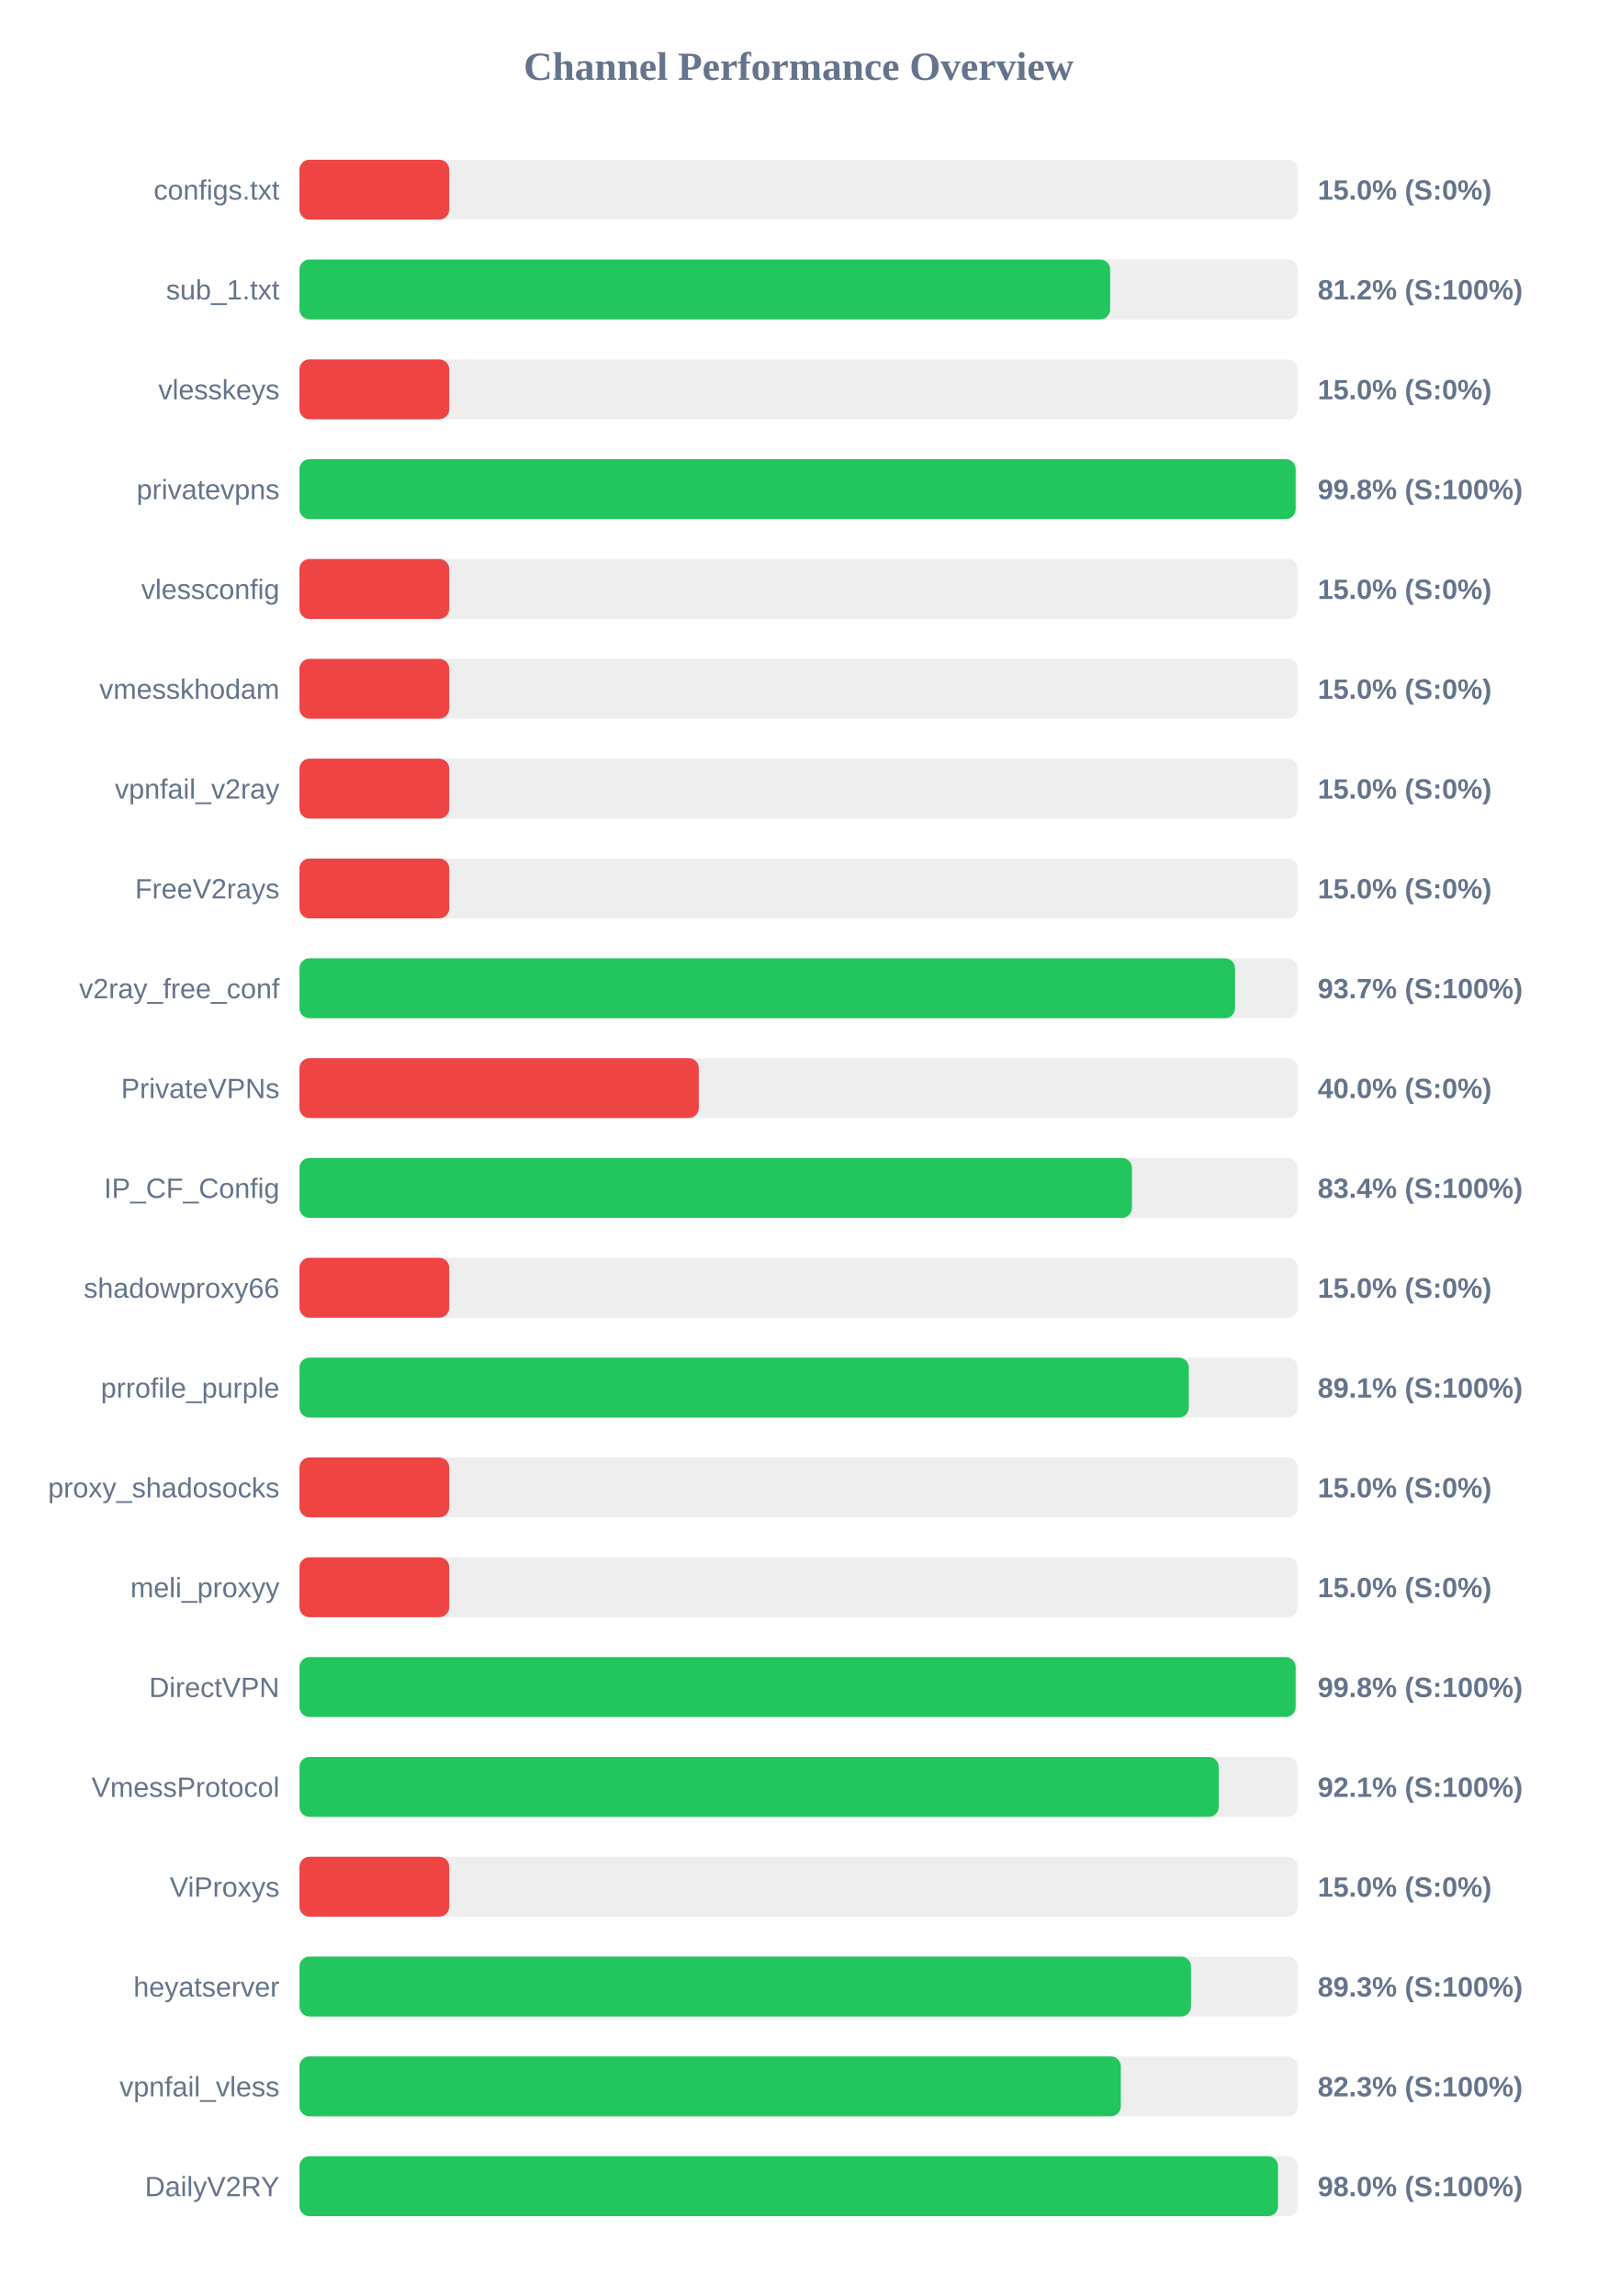
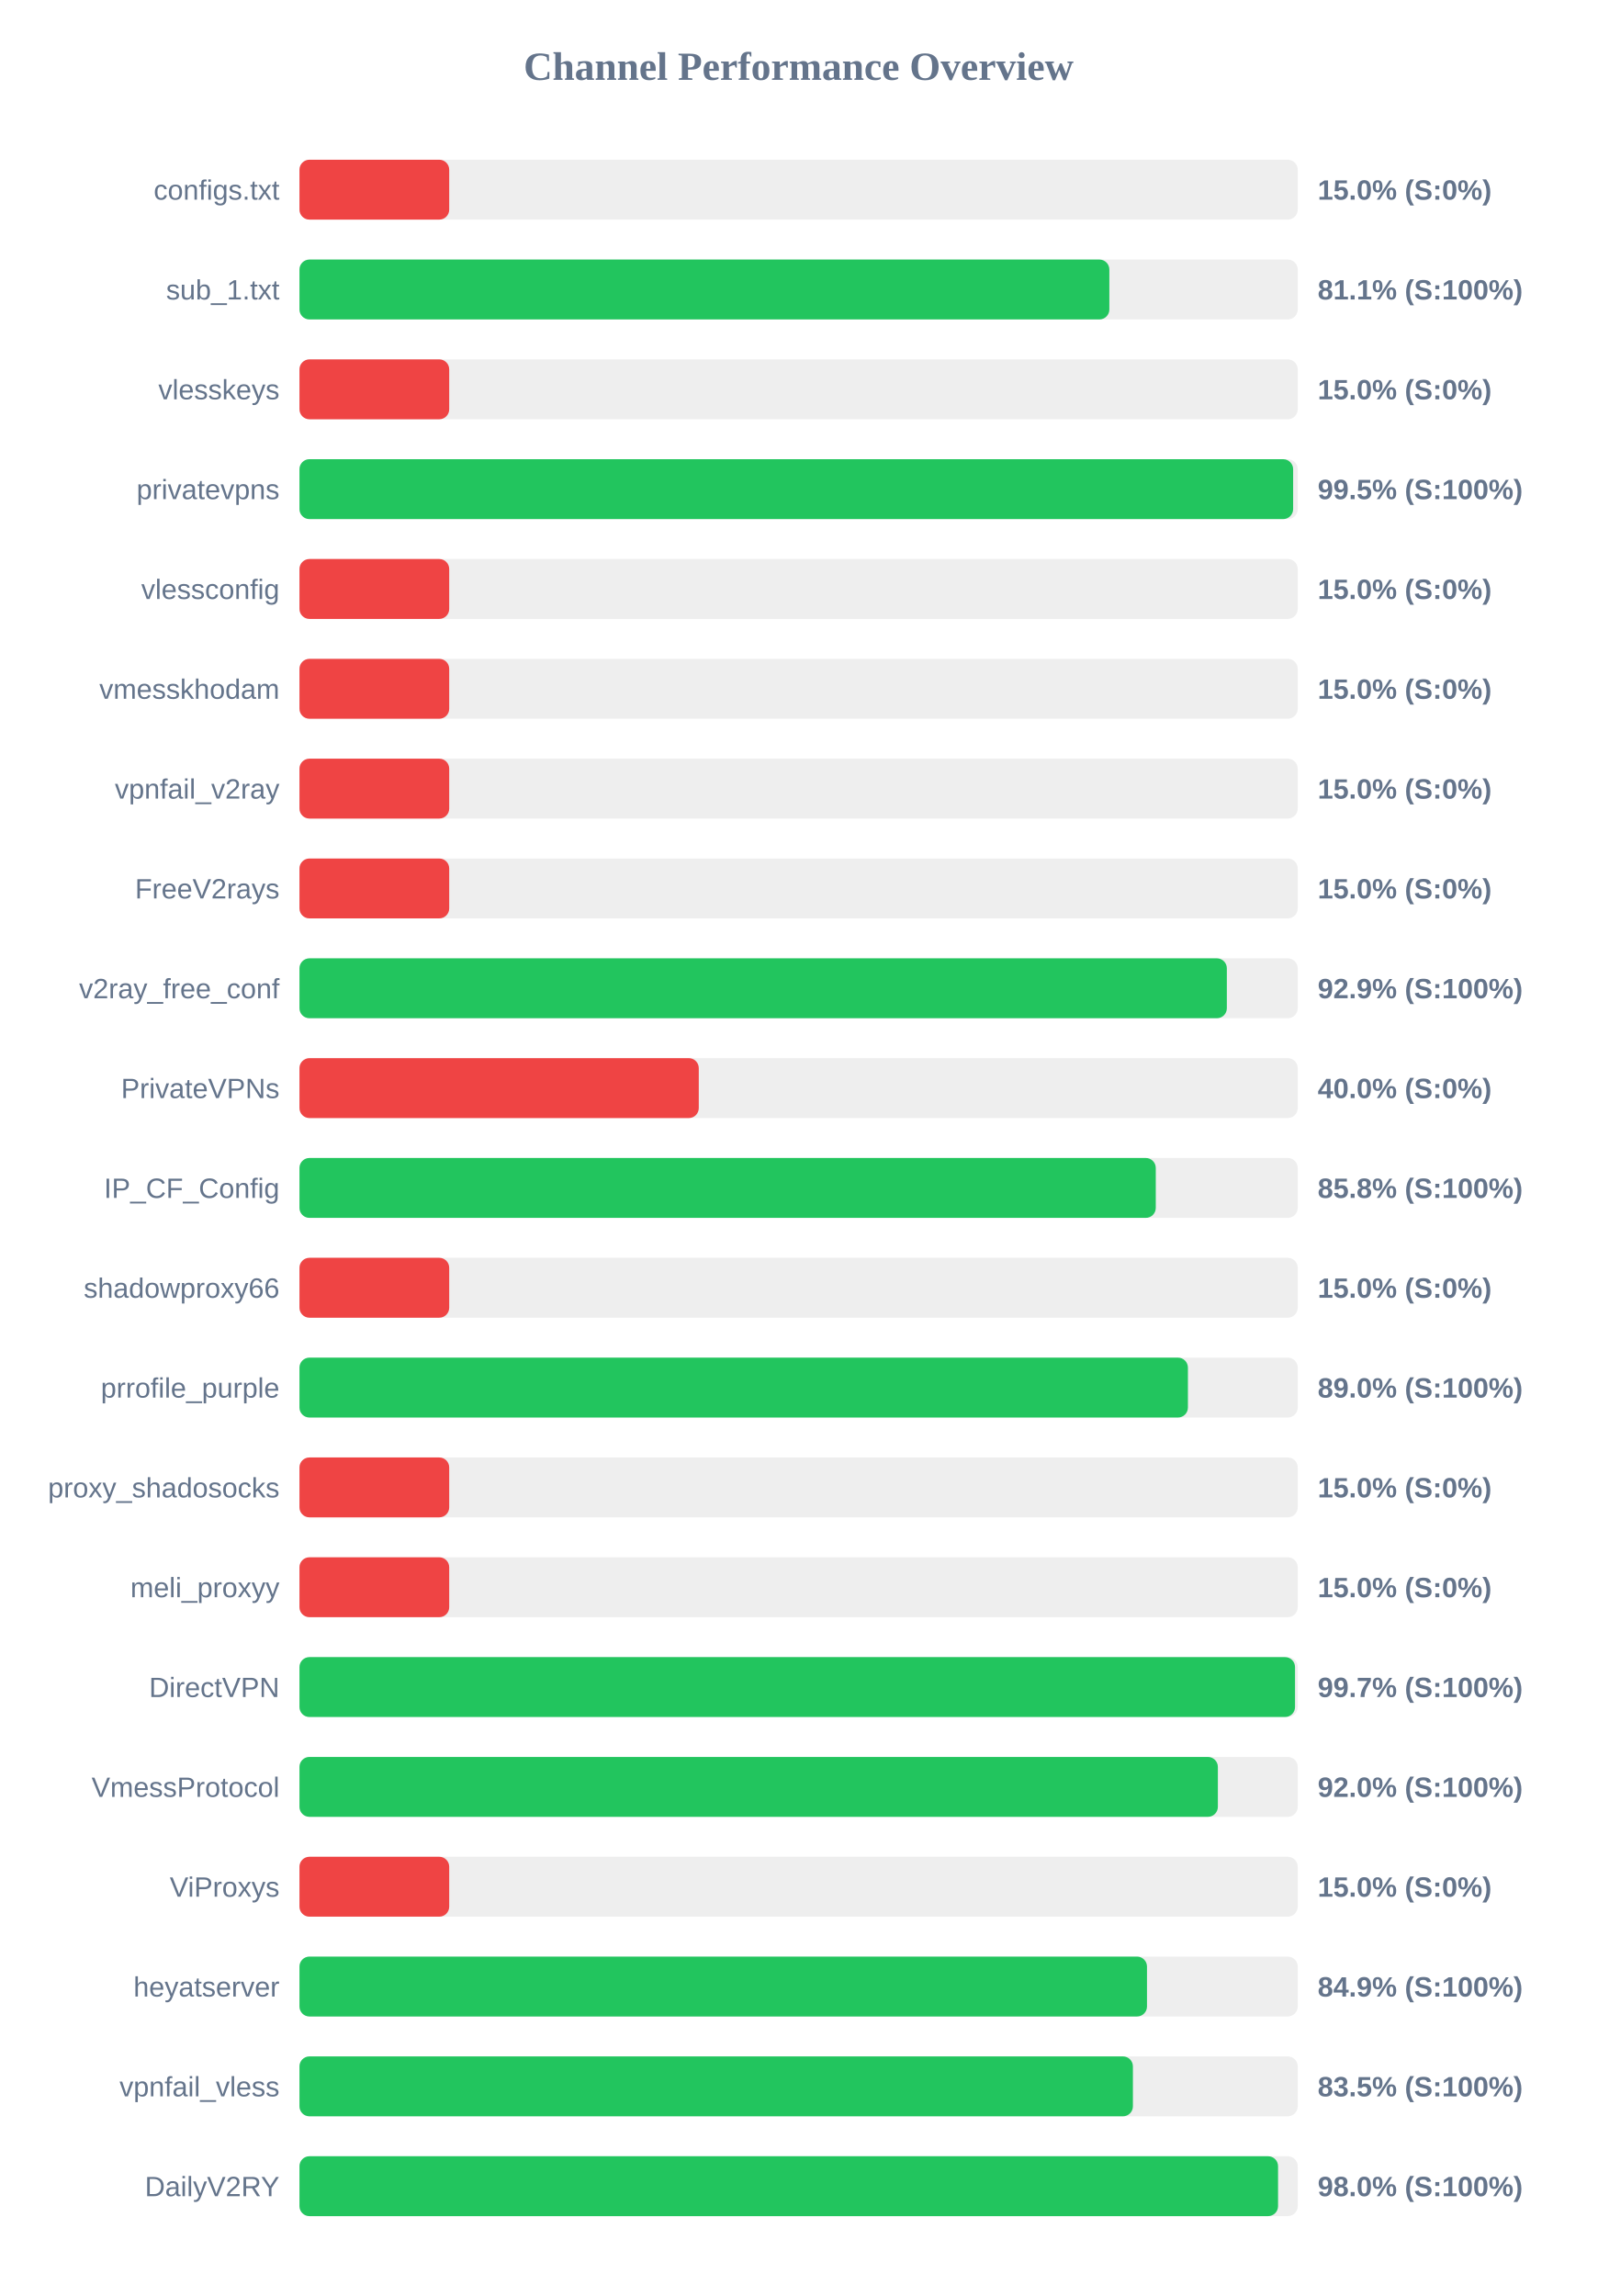
<svg xmlns="http://www.w3.org/2000/svg" width="800" height="1150" version="1.1">
  <style>
        .row { font: 14px Arial; fill: #64748b; }
        .score { font: bold 14px Arial; fill: #64748b; }
    </style>
  <text x="400" y="40" text-anchor="middle" font-size="20px" font-weight="bold" fill="#64748b">Channel Performance Overview</text>
  <rect x="150" y="80" width="500" height="30" fill="#eee" rx="5" />
  <rect x="150" y="80" width="75.0" height="30" fill="#ef4444" rx="5" />
  <text x="140" y="100" text-anchor="end" class="row">configs.txt</text>
  <text x="660" y="100" text-anchor="start" class="score">15.0% (S:0%)</text>
  <rect x="150" y="130" width="500" height="30" fill="#eee" rx="5" />
-   <rect x="150" y="130" width="406.05" height="30" fill="#22c55e" rx="5" />
+   <rect x="150" y="130" width="405.65" height="30" fill="#22c55e" rx="5" />
  <text x="140" y="150" text-anchor="end" class="row">sub_1.txt</text>
-   <text x="660" y="150" text-anchor="start" class="score">81.2% (S:100%)</text>
+   <text x="660" y="150" text-anchor="start" class="score">81.1% (S:100%)</text>
  <rect x="150" y="180" width="500" height="30" fill="#eee" rx="5" />
  <rect x="150" y="180" width="75.0" height="30" fill="#ef4444" rx="5" />
  <text x="140" y="200" text-anchor="end" class="row">vlesskeys</text>
  <text x="660" y="200" text-anchor="start" class="score">15.0% (S:0%)</text>
  <rect x="150" y="230" width="500" height="30" fill="#eee" rx="5" />
-   <rect x="150" y="230" width="498.95" height="30" fill="#22c55e" rx="5" />
+   <rect x="150" y="230" width="497.7" height="30" fill="#22c55e" rx="5" />
  <text x="140" y="250" text-anchor="end" class="row">privatevpns</text>
-   <text x="660" y="250" text-anchor="start" class="score">99.8% (S:100%)</text>
+   <text x="660" y="250" text-anchor="start" class="score">99.5% (S:100%)</text>
  <rect x="150" y="280" width="500" height="30" fill="#eee" rx="5" />
  <rect x="150" y="280" width="75.0" height="30" fill="#ef4444" rx="5" />
  <text x="140" y="300" text-anchor="end" class="row">vlessconfig</text>
  <text x="660" y="300" text-anchor="start" class="score">15.0% (S:0%)</text>
  <rect x="150" y="330" width="500" height="30" fill="#eee" rx="5" />
  <rect x="150" y="330" width="75.0" height="30" fill="#ef4444" rx="5" />
  <text x="140" y="350" text-anchor="end" class="row">vmesskhodam</text>
  <text x="660" y="350" text-anchor="start" class="score">15.0% (S:0%)</text>
  <rect x="150" y="380" width="500" height="30" fill="#eee" rx="5" />
  <rect x="150" y="380" width="75.0" height="30" fill="#ef4444" rx="5" />
  <text x="140" y="400" text-anchor="end" class="row">vpnfail_v2ray</text>
  <text x="660" y="400" text-anchor="start" class="score">15.0% (S:0%)</text>
  <rect x="150" y="430" width="500" height="30" fill="#eee" rx="5" />
  <rect x="150" y="430" width="75.0" height="30" fill="#ef4444" rx="5" />
  <text x="140" y="450" text-anchor="end" class="row">FreeV2rays</text>
  <text x="660" y="450" text-anchor="start" class="score">15.0% (S:0%)</text>
  <rect x="150" y="480" width="500" height="30" fill="#eee" rx="5" />
-   <rect x="150" y="480" width="468.6" height="30" fill="#22c55e" rx="5" />
+   <rect x="150" y="480" width="464.5" height="30" fill="#22c55e" rx="5" />
  <text x="140" y="500" text-anchor="end" class="row">v2ray_free_conf</text>
-   <text x="660" y="500" text-anchor="start" class="score">93.7% (S:100%)</text>
+   <text x="660" y="500" text-anchor="start" class="score">92.9% (S:100%)</text>
  <rect x="150" y="530" width="500" height="30" fill="#eee" rx="5" />
  <rect x="150" y="530" width="200.0" height="30" fill="#ef4444" rx="5" />
  <text x="140" y="550" text-anchor="end" class="row">PrivateVPNs</text>
  <text x="660" y="550" text-anchor="start" class="score">40.0% (S:0%)</text>
  <rect x="150" y="580" width="500" height="30" fill="#eee" rx="5" />
-   <rect x="150" y="580" width="416.95" height="30" fill="#22c55e" rx="5" />
+   <rect x="150" y="580" width="428.9" height="30" fill="#22c55e" rx="5" />
  <text x="140" y="600" text-anchor="end" class="row">IP_CF_Config</text>
-   <text x="660" y="600" text-anchor="start" class="score">83.4% (S:100%)</text>
+   <text x="660" y="600" text-anchor="start" class="score">85.8% (S:100%)</text>
  <rect x="150" y="630" width="500" height="30" fill="#eee" rx="5" />
  <rect x="150" y="630" width="75.0" height="30" fill="#ef4444" rx="5" />
  <text x="140" y="650" text-anchor="end" class="row">shadowproxy66</text>
  <text x="660" y="650" text-anchor="start" class="score">15.0% (S:0%)</text>
  <rect x="150" y="680" width="500" height="30" fill="#eee" rx="5" />
-   <rect x="150" y="680" width="445.45" height="30" fill="#22c55e" rx="5" />
+   <rect x="150" y="680" width="445.0" height="30" fill="#22c55e" rx="5" />
  <text x="140" y="700" text-anchor="end" class="row">prrofile_purple</text>
-   <text x="660" y="700" text-anchor="start" class="score">89.1% (S:100%)</text>
+   <text x="660" y="700" text-anchor="start" class="score">89.0% (S:100%)</text>
  <rect x="150" y="730" width="500" height="30" fill="#eee" rx="5" />
  <rect x="150" y="730" width="75.0" height="30" fill="#ef4444" rx="5" />
  <text x="140" y="750" text-anchor="end" class="row">proxy_shadosocks</text>
  <text x="660" y="750" text-anchor="start" class="score">15.0% (S:0%)</text>
  <rect x="150" y="780" width="500" height="30" fill="#eee" rx="5" />
  <rect x="150" y="780" width="75.0" height="30" fill="#ef4444" rx="5" />
  <text x="140" y="800" text-anchor="end" class="row">meli_proxyy</text>
  <text x="660" y="800" text-anchor="start" class="score">15.0% (S:0%)</text>
  <rect x="150" y="830" width="500" height="30" fill="#eee" rx="5" />
-   <rect x="150" y="830" width="498.95" height="30" fill="#22c55e" rx="5" />
+   <rect x="150" y="830" width="498.65" height="30" fill="#22c55e" rx="5" />
  <text x="140" y="850" text-anchor="end" class="row">DirectVPN</text>
-   <text x="660" y="850" text-anchor="start" class="score">99.8% (S:100%)</text>
+   <text x="660" y="850" text-anchor="start" class="score">99.7% (S:100%)</text>
  <rect x="150" y="880" width="500" height="30" fill="#eee" rx="5" />
-   <rect x="150" y="880" width="460.45" height="30" fill="#22c55e" rx="5" />
+   <rect x="150" y="880" width="460.0" height="30" fill="#22c55e" rx="5" />
  <text x="140" y="900" text-anchor="end" class="row">VmessProtocol</text>
-   <text x="660" y="900" text-anchor="start" class="score">92.1% (S:100%)</text>
+   <text x="660" y="900" text-anchor="start" class="score">92.0% (S:100%)</text>
  <rect x="150" y="930" width="500" height="30" fill="#eee" rx="5" />
  <rect x="150" y="930" width="75.0" height="30" fill="#ef4444" rx="5" />
  <text x="140" y="950" text-anchor="end" class="row">ViProxys</text>
  <text x="660" y="950" text-anchor="start" class="score">15.0% (S:0%)</text>
  <rect x="150" y="980" width="500" height="30" fill="#eee" rx="5" />
-   <rect x="150" y="980" width="446.55" height="30" fill="#22c55e" rx="5" />
+   <rect x="150" y="980" width="424.5" height="30" fill="#22c55e" rx="5" />
  <text x="140" y="1000" text-anchor="end" class="row">heyatserver</text>
-   <text x="660" y="1000" text-anchor="start" class="score">89.3% (S:100%)</text>
+   <text x="660" y="1000" text-anchor="start" class="score">84.9% (S:100%)</text>
  <rect x="150" y="1030" width="500" height="30" fill="#eee" rx="5" />
-   <rect x="150" y="1030" width="411.4" height="30" fill="#22c55e" rx="5" />
+   <rect x="150" y="1030" width="417.45" height="30" fill="#22c55e" rx="5" />
  <text x="140" y="1050" text-anchor="end" class="row">vpnfail_vless</text>
-   <text x="660" y="1050" text-anchor="start" class="score">82.3% (S:100%)</text>
+   <text x="660" y="1050" text-anchor="start" class="score">83.5% (S:100%)</text>
  <rect x="150" y="1080" width="500" height="30" fill="#eee" rx="5" />
  <rect x="150" y="1080" width="490.15" height="30" fill="#22c55e" rx="5" />
  <text x="140" y="1100" text-anchor="end" class="row">DailyV2RY</text>
  <text x="660" y="1100" text-anchor="start" class="score">98.0% (S:100%)</text>
</svg>
